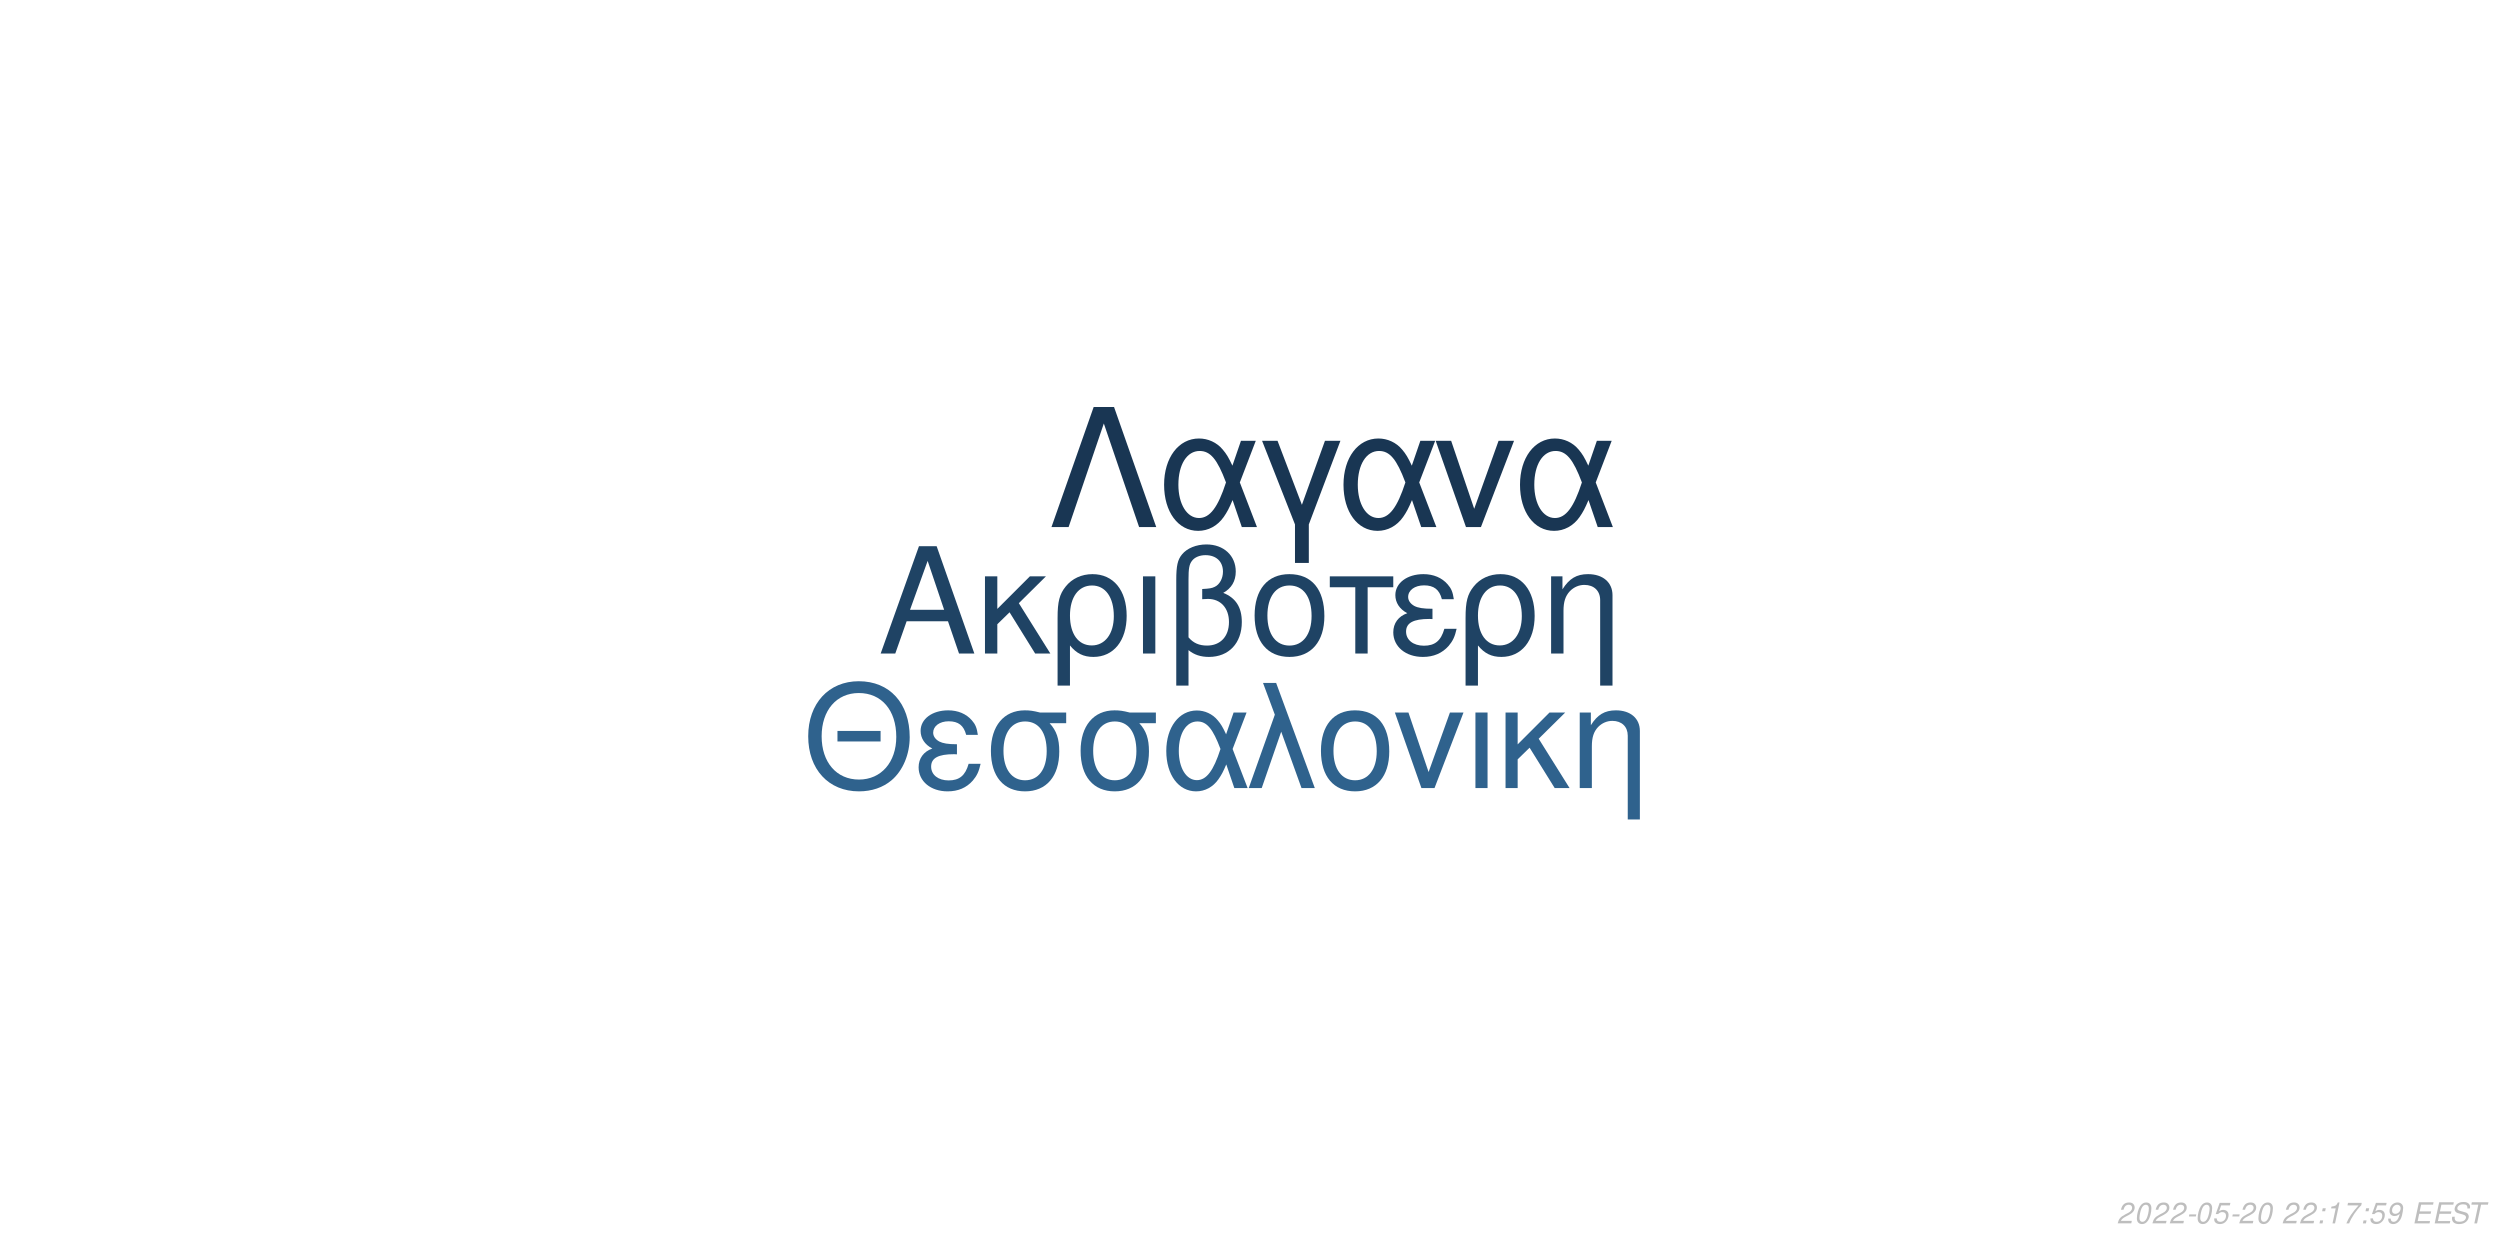
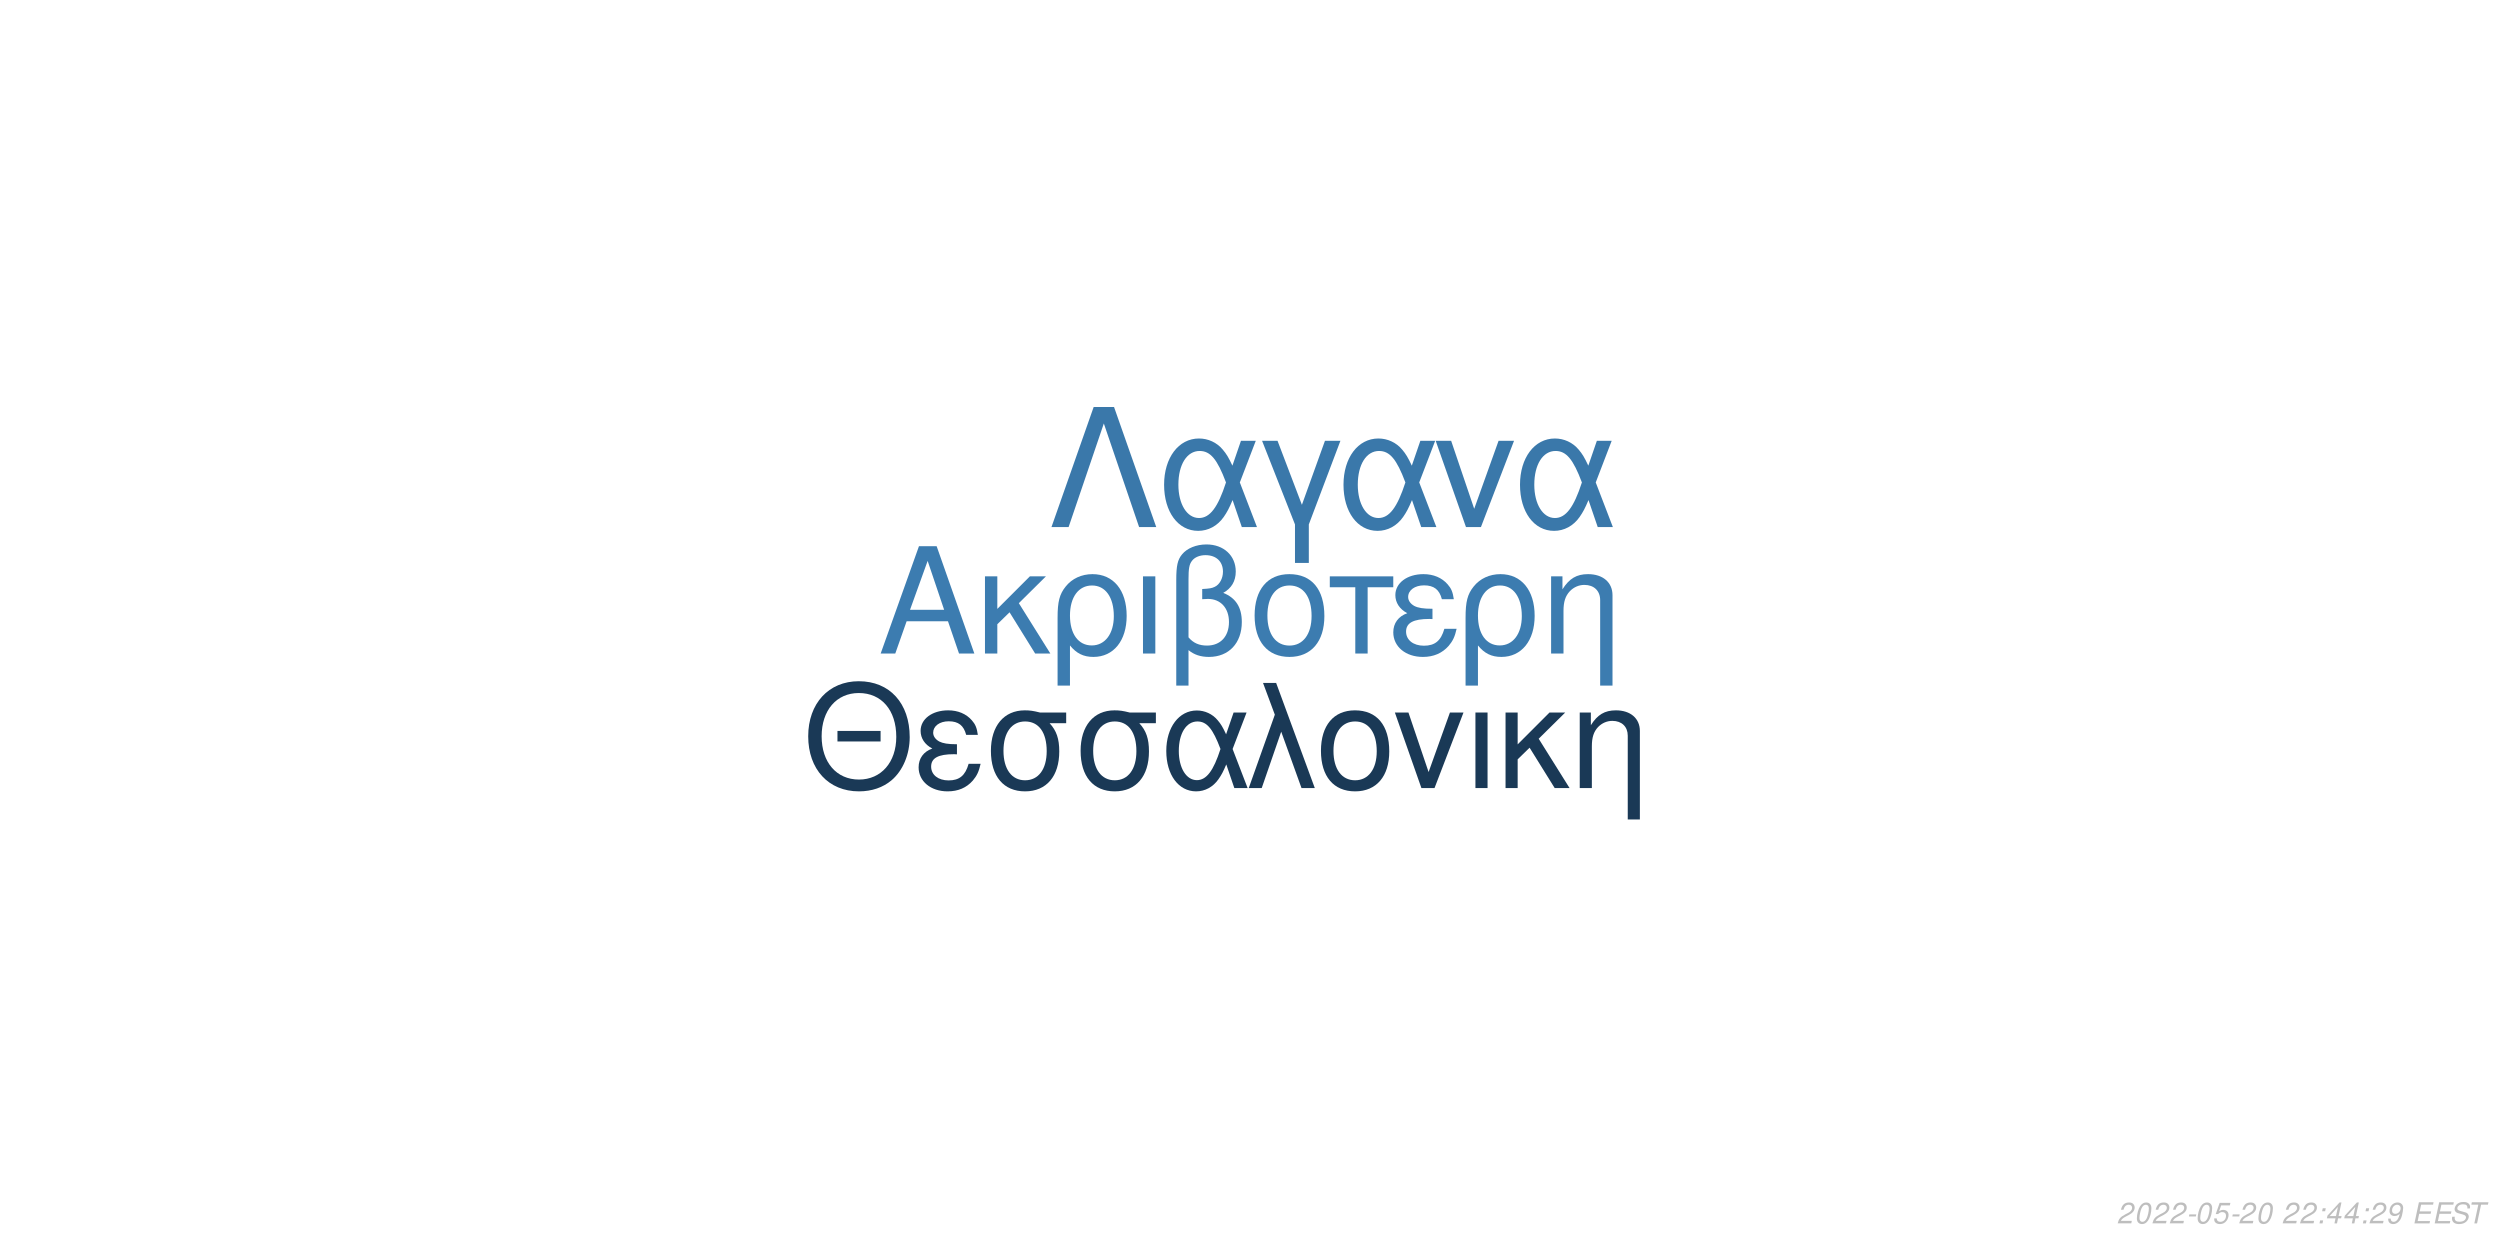
<svg xmlns="http://www.w3.org/2000/svg" xmlns:xlink="http://www.w3.org/1999/xlink" width="864pt" height="432pt" viewBox="0 0 864 432" version="1.1">
  <defs>
    <g>
      <symbol overflow="visible" id="glyph0-0">
        <path style="stroke:none;" d="" />
      </symbol>
      <symbol overflow="visible" id="glyph0-1">
        <path style="stroke:none;" d="M 24.125 -11.141 L 27.938 0 L 33.234 0 L 20.203 -37.094 L 14.094 -37.094 L 0.859 0 L 5.906 0 L 9.828 -11.141 Z M 22.797 -15.109 L 11 -15.109 L 17.094 -32.016 Z M 22.797 -15.109 " />
      </symbol>
      <symbol overflow="visible" id="glyph0-2">
        <path style="stroke:none;" d="M 7.172 -15.422 L 7.172 -26.672 L 2.906 -26.672 L 2.906 0 L 7.172 0 L 7.172 -10.125 L 11.406 -14.25 L 20.25 0 L 25.5 0 L 14.609 -17.406 L 23.969 -26.672 L 18.422 -26.672 Z M 7.172 -15.422 " />
      </symbol>
      <symbol overflow="visible" id="glyph0-3">
        <path style="stroke:none;" d="M 3 11.094 L 7.281 11.094 L 7.281 -2.797 C 9.516 -0.047 11.953 1.172 15.375 1.172 C 22.344 1.172 26.875 -4.422 26.875 -13.031 C 26.875 -21.891 22.297 -27.438 15.062 -27.438 C 11.297 -27.438 7.984 -25.906 5.797 -23.156 C 3.672 -20.516 3 -17.969 3 -12.359 Z M 14.906 -23.516 C 19.547 -23.516 22.438 -19.438 22.438 -12.922 C 22.438 -6.812 19.391 -2.797 14.812 -2.797 C 10.172 -2.797 7.281 -6.766 7.281 -13.125 C 7.281 -19.484 10.234 -23.516 14.906 -23.516 Z M 14.906 -23.516 " />
      </symbol>
      <symbol overflow="visible" id="glyph0-4">
        <path style="stroke:none;" d="M 3.516 0 L 7.781 0 L 7.781 -26.672 L 3.516 -26.672 Z M 3.516 0 " />
      </symbol>
      <symbol overflow="visible" id="glyph0-5">
        <path style="stroke:none;" d="M 4.016 11.094 L 8.25 11.094 L 8.25 -1.172 C 10.172 0.406 12.422 1.172 15.312 1.172 C 22.188 1.172 26.672 -3.609 26.672 -10.891 C 26.672 -15.984 24.578 -19.234 20.25 -20.969 C 23.109 -22.547 24.578 -25.031 24.578 -28.344 C 24.578 -33.844 20.406 -37.703 14.453 -37.703 C 10.938 -37.703 7.734 -36.391 6 -34.25 C 4.484 -32.422 4.016 -30.328 4.016 -25.391 Z M 8.25 -25.656 C 8.25 -29.359 8.5 -30.844 9.469 -32.062 C 10.375 -33.281 12.156 -34 14.094 -34 C 17.812 -34 20.156 -31.812 20.156 -28.297 C 20.156 -25.953 18.984 -23.812 17.297 -23.047 C 16.281 -22.547 15.469 -22.438 12.984 -22.297 L 12.984 -18.781 C 13.734 -18.828 14.344 -18.875 14.969 -18.875 C 19.344 -18.875 22.234 -15.719 22.234 -10.891 C 22.234 -5.906 19.281 -2.75 14.656 -2.75 C 11.953 -2.75 9.922 -3.609 8.25 -5.594 Z M 8.25 -25.656 " />
      </symbol>
      <symbol overflow="visible" id="glyph0-6">
        <path style="stroke:none;" d="M 14.094 -27.438 C 6.562 -27.438 2.094 -22.094 2.094 -13.125 C 2.094 -4.125 6.562 1.172 14.141 1.172 C 21.672 1.172 26.203 -4.172 26.203 -12.922 C 26.203 -22.188 21.828 -27.438 14.094 -27.438 Z M 14.141 -23.516 C 18.938 -23.516 21.781 -19.594 21.781 -12.984 C 21.781 -6.672 18.828 -2.75 14.141 -2.75 C 9.422 -2.75 6.516 -6.672 6.516 -13.125 C 6.516 -19.594 9.422 -23.516 14.141 -23.516 Z M 14.141 -23.516 " />
      </symbol>
      <symbol overflow="visible" id="glyph0-7">
        <path style="stroke:none;" d="M 7.891 0 L 12.156 0 L 12.156 -22.906 L 21.016 -22.906 L 21.016 -26.672 L -0.922 -26.672 L -0.922 -22.906 L 7.891 -22.906 Z M 7.891 0 " />
      </symbol>
      <symbol overflow="visible" id="glyph0-8">
        <path style="stroke:none;" d="M 14.562 -15.469 C 11.344 -15.469 9.562 -15.781 8.297 -16.438 C 6.922 -17.203 6.156 -18.328 6.156 -19.547 C 6.156 -21.891 8.453 -23.562 11.656 -23.562 C 15.062 -23.562 16.953 -22.094 17.812 -18.781 L 21.938 -18.781 C 21.578 -21.266 21.062 -22.5 19.797 -23.922 C 17.812 -26.203 14.906 -27.438 11.453 -27.438 C 5.797 -27.438 1.734 -24.375 1.734 -20.203 C 1.734 -17.609 3.156 -15.375 5.859 -13.938 C 2.797 -12.875 1.016 -10.484 1.016 -7.328 C 1.016 -2.391 5.297 1.172 11.25 1.172 C 14.969 1.172 17.906 -0.109 20.156 -2.641 C 21.578 -4.328 22.297 -5.797 22.906 -8.547 L 18.672 -8.547 C 17.5 -4.422 15.422 -2.703 11.609 -2.703 C 7.938 -2.703 5.438 -4.688 5.438 -7.578 C 5.438 -10.578 7.938 -11.953 13.484 -11.953 C 13.641 -11.953 14.094 -11.953 14.562 -11.906 Z M 14.562 -15.469 " />
      </symbol>
      <symbol overflow="visible" id="glyph0-9">
        <path style="stroke:none;" d="M 3.562 -26.672 L 3.562 0 L 7.844 0 L 7.844 -14.703 C 7.844 -17.906 8.5 -19.891 10.031 -21.531 C 11.406 -22.953 13.188 -23.719 15.062 -23.719 C 18.375 -23.719 20.516 -21.672 20.516 -18.469 L 20.516 11.094 L 24.781 11.094 L 24.781 -20.156 C 24.781 -24.578 21.469 -27.438 16.328 -27.438 C 12.359 -27.438 9.828 -25.906 7.484 -22.188 L 7.484 -26.672 Z M 3.562 -26.672 " />
      </symbol>
      <symbol overflow="visible" id="glyph1-0">
        <path style="stroke:none;" d="" />
      </symbol>
      <symbol overflow="visible" id="glyph1-1">
        <path style="stroke:none;" d="M 26.859 -19.734 L 11.953 -19.734 L 11.953 -16.094 L 26.859 -16.094 Z M 19.328 -36.922 C 8.922 -36.922 1.844 -29.25 1.844 -17.891 C 1.844 -6.484 8.875 1.141 19.391 1.141 C 23.812 1.141 27.703 -0.203 30.641 -2.688 C 34.578 -6.031 36.922 -11.656 36.922 -17.594 C 36.922 -29.297 30 -36.922 19.328 -36.922 Z M 19.328 -32.844 C 27.203 -32.844 32.281 -26.906 32.281 -17.688 C 32.281 -8.922 27.062 -2.938 19.391 -2.938 C 11.609 -2.938 6.484 -8.922 6.484 -17.891 C 6.484 -26.859 11.609 -32.844 19.328 -32.844 Z M 19.328 -32.844 " />
      </symbol>
      <symbol overflow="visible" id="glyph1-2">
        <path style="stroke:none;" d="M 14.25 -15.141 C 11.109 -15.141 9.375 -15.453 8.125 -16.094 C 6.781 -16.844 6.031 -17.938 6.031 -19.141 C 6.031 -21.422 8.266 -23.078 11.406 -23.078 C 14.75 -23.078 16.594 -21.625 17.438 -18.391 L 21.469 -18.391 C 21.125 -20.828 20.625 -22.031 19.391 -23.422 C 17.438 -25.656 14.594 -26.859 11.219 -26.859 C 5.688 -26.859 1.688 -23.875 1.688 -19.781 C 1.688 -17.234 3.094 -15.047 5.734 -13.656 C 2.734 -12.609 1 -10.266 1 -7.172 C 1 -2.344 5.188 1.141 11.016 1.141 C 14.656 1.141 17.547 -0.094 19.734 -2.594 C 21.125 -4.234 21.828 -5.688 22.422 -8.375 L 18.281 -8.375 C 17.141 -4.328 15.094 -2.641 11.359 -2.641 C 7.766 -2.641 5.328 -4.578 5.328 -7.422 C 5.328 -10.359 7.766 -11.703 13.203 -11.703 C 13.359 -11.703 13.797 -11.703 14.25 -11.656 Z M 14.25 -15.141 " />
      </symbol>
      <symbol overflow="visible" id="glyph1-3">
        <path style="stroke:none;" d="M 29 -26.109 L 19.938 -26.109 C 17.594 -26.703 16.438 -26.859 14.703 -26.859 C 7.469 -26.859 2.984 -21.469 2.984 -12.859 C 2.984 -4.031 7.375 1.141 14.797 1.141 C 22.172 1.141 26.609 -4.078 26.609 -12.656 C 26.609 -17.047 25.656 -19.828 23.266 -22.422 L 29 -22.422 Z M 14.797 -23.016 C 19.531 -23.016 22.266 -19.234 22.266 -12.75 C 22.266 -6.531 19.438 -2.688 14.797 -2.688 C 10.172 -2.688 7.328 -6.531 7.328 -12.859 C 7.328 -19.188 10.172 -23.016 14.797 -23.016 Z M 14.797 -23.016 " />
      </symbol>
      <symbol overflow="visible" id="glyph1-4">
        <path style="stroke:none;" d="M 29.344 -26.109 L 24.859 -26.109 L 22.266 -18.578 C 21.125 -21.031 20.484 -22.125 19.328 -23.469 C 17.547 -25.609 14.906 -26.812 12.156 -26.812 C 5.984 -26.812 1.594 -20.984 1.594 -12.812 C 1.594 -4.578 5.828 1.141 11.906 1.141 C 14.953 1.141 17.734 -0.344 19.625 -3.047 C 20.672 -4.531 21.281 -5.688 22.328 -8.172 L 25.109 0 L 29.703 0 L 24.516 -13.5 Z M 20.328 -13.5 C 17.891 -5.922 15.453 -2.734 12.156 -2.734 C 8.516 -2.734 5.922 -6.922 5.922 -12.812 C 5.922 -18.938 8.516 -23.016 12.359 -23.016 C 15.594 -23.016 17.688 -20.531 20.328 -13.5 Z M 20.328 -13.5 " />
      </symbol>
      <symbol overflow="visible" id="glyph1-5">
        <path style="stroke:none;" d="M 1.094 0 L 5.578 0 L 12.312 -19.484 L 19.328 0 L 23.922 0 L 10.562 -36.328 L 6.031 -36.328 L 10.109 -25.359 Z M 1.094 0 " />
      </symbol>
      <symbol overflow="visible" id="glyph1-6">
        <path style="stroke:none;" d="M 13.797 -26.859 C 6.422 -26.859 2.047 -21.625 2.047 -12.859 C 2.047 -4.031 6.422 1.141 13.859 1.141 C 21.234 1.141 25.656 -4.078 25.656 -12.656 C 25.656 -21.719 21.375 -26.859 13.797 -26.859 Z M 13.859 -23.016 C 18.531 -23.016 21.328 -19.188 21.328 -12.703 C 21.328 -6.531 18.438 -2.688 13.859 -2.688 C 9.219 -2.688 6.375 -6.531 6.375 -12.859 C 6.375 -19.188 9.219 -23.016 13.859 -23.016 Z M 13.859 -23.016 " />
      </symbol>
      <symbol overflow="visible" id="glyph1-7">
        <path style="stroke:none;" d="M 14.297 0 L 24.312 -26.109 L 19.625 -26.109 L 12.25 -5.531 L 5.281 -26.109 L 0.594 -26.109 L 9.766 0 Z M 14.297 0 " />
      </symbol>
      <symbol overflow="visible" id="glyph1-8">
        <path style="stroke:none;" d="M 3.438 0 L 7.625 0 L 7.625 -26.109 L 3.438 -26.109 Z M 3.438 0 " />
      </symbol>
      <symbol overflow="visible" id="glyph1-9">
        <path style="stroke:none;" d="M 7.031 -15.094 L 7.031 -26.109 L 2.844 -26.109 L 2.844 0 L 7.031 0 L 7.031 -9.922 L 11.156 -13.953 L 19.828 0 L 24.969 0 L 14.297 -17.047 L 23.469 -26.109 L 18.031 -26.109 Z M 7.031 -15.094 " />
      </symbol>
      <symbol overflow="visible" id="glyph1-10">
        <path style="stroke:none;" d="M 3.484 -26.109 L 3.484 0 L 7.672 0 L 7.672 -14.406 C 7.672 -17.547 8.328 -19.484 9.812 -21.078 C 11.156 -22.469 12.906 -23.219 14.75 -23.219 C 17.984 -23.219 20.078 -21.234 20.078 -18.094 L 20.078 10.859 L 24.266 10.859 L 24.266 -19.734 C 24.266 -24.062 21.031 -26.859 16 -26.859 C 12.109 -26.859 9.609 -25.359 7.328 -21.719 L 7.328 -26.109 Z M 3.484 -26.109 " />
      </symbol>
      <symbol overflow="visible" id="glyph2-0">
        <path style="stroke:none;" d="" />
      </symbol>
      <symbol overflow="visible" id="glyph2-1">
        <path style="stroke:none;" d="M 22.531 -41.484 L 15.484 -41.484 L 0.906 0 L 6.828 0 L 19 -35.797 L 31.188 0 L 37.109 0 Z M 22.531 -41.484 " />
      </symbol>
      <symbol overflow="visible" id="glyph2-2">
        <path style="stroke:none;" d="M 33.516 -29.812 L 28.391 -29.812 L 25.438 -21.219 C 24.125 -24.016 23.391 -25.266 22.078 -26.797 C 20.031 -29.25 17.016 -30.609 13.891 -30.609 C 6.828 -30.609 1.828 -23.953 1.828 -14.625 C 1.828 -5.234 6.656 1.312 13.594 1.312 C 17.078 1.312 20.266 -0.391 22.422 -3.469 C 23.609 -5.172 24.297 -6.484 25.5 -9.328 L 28.688 0 L 33.922 0 L 28 -15.422 Z M 23.219 -15.422 C 20.422 -6.766 17.641 -3.125 13.891 -3.125 C 9.734 -3.125 6.766 -7.906 6.766 -14.625 C 6.766 -21.625 9.734 -26.297 14.109 -26.297 C 17.812 -26.297 20.203 -23.453 23.219 -15.422 Z M 23.219 -15.422 " />
      </symbol>
      <symbol overflow="visible" id="glyph2-3">
        <path style="stroke:none;" d="M 12.062 12.406 L 16.844 12.406 L 16.844 -0.906 L 27.766 -29.812 L 22.422 -29.812 L 14.453 -7.688 L 6.031 -29.812 L 0.688 -29.812 L 12.062 -0.906 Z M 12.062 12.406 " />
      </symbol>
      <symbol overflow="visible" id="glyph2-4">
        <path style="stroke:none;" d="M 16.328 0 L 27.766 -29.812 L 22.422 -29.812 L 14 -6.312 L 6.031 -29.812 L 0.688 -29.812 L 11.156 0 Z M 16.328 0 " />
      </symbol>
      <symbol overflow="visible" id="glyph3-0">
        <path style="stroke:none;" d="" />
      </symbol>
      <symbol overflow="visible" id="glyph3-1">
        <path style="stroke:none;" d="M 5.234 -0.875 L 1.469 -0.875 C 1.641 -1.375 2.203 -1.891 3.109 -2.344 L 4.234 -2.938 C 5.562 -3.625 6.219 -4.469 6.219 -5.484 C 6.219 -5.938 6.062 -6.359 5.797 -6.656 C 5.469 -7.047 4.984 -7.234 4.312 -7.234 C 2.766 -7.234 1.891 -6.453 1.484 -4.734 L 2.375 -4.734 C 2.484 -5.188 2.609 -5.484 2.797 -5.75 C 3.094 -6.203 3.609 -6.453 4.188 -6.453 C 4.891 -6.453 5.344 -6.031 5.344 -5.375 C 5.344 -4.703 4.859 -4.094 4.016 -3.656 L 2.984 -3.125 C 1.234 -2.188 0.797 -1.656 0.344 -0.016 L 5.047 -0.016 Z M 5.234 -0.875 " />
      </symbol>
      <symbol overflow="visible" id="glyph3-2">
        <path style="stroke:none;" d="M 4.203 -7.234 C 3.375 -7.234 2.688 -6.812 2.125 -5.984 C 1.484 -5.047 0.984 -3.188 0.984 -1.734 C 0.984 -1.109 1.172 -0.562 1.484 -0.266 C 1.797 0.047 2.281 0.234 2.766 0.234 C 3.625 0.234 4.281 -0.156 4.859 -1.016 C 5.516 -1.953 6 -3.797 6 -5.266 C 6 -6.5 5.328 -7.234 4.203 -7.234 Z M 4.094 -6.453 C 4.734 -6.453 5.125 -5.984 5.125 -5.156 C 5.125 -4.203 4.781 -2.625 4.406 -1.812 C 3.984 -0.938 3.516 -0.547 2.875 -0.547 C 2.25 -0.547 1.875 -1.031 1.875 -1.828 C 1.875 -2.797 2.203 -4.344 2.594 -5.203 C 2.984 -6.047 3.453 -6.453 4.094 -6.453 Z M 4.094 -6.453 " />
      </symbol>
      <symbol overflow="visible" id="glyph3-3">
        <path style="stroke:none;" d="M 3.516 -3.125 L 1.125 -3.125 L 0.969 -2.406 L 3.359 -2.406 Z M 3.516 -3.125 " />
      </symbol>
      <symbol overflow="visible" id="glyph3-4">
        <path style="stroke:none;" d="M 6.297 -7.094 L 2.594 -7.094 L 1.234 -3.234 L 2.047 -3.234 C 2.656 -3.766 2.938 -3.906 3.531 -3.906 C 4.328 -3.906 4.797 -3.453 4.797 -2.688 C 4.797 -1.438 3.969 -0.547 2.828 -0.547 C 2.031 -0.547 1.609 -0.938 1.578 -1.734 L 0.703 -1.734 L 0.703 -1.516 C 0.703 -0.938 0.844 -0.547 1.188 -0.266 C 1.562 0.062 2.078 0.234 2.703 0.234 C 3.656 0.234 4.391 -0.156 4.984 -0.922 C 5.422 -1.5 5.672 -2.234 5.672 -2.953 C 5.672 -4 4.938 -4.672 3.812 -4.672 C 3.328 -4.672 2.906 -4.547 2.406 -4.234 L 3.109 -6.219 L 6.109 -6.219 Z M 6.297 -7.094 " />
      </symbol>
      <symbol overflow="visible" id="glyph3-5">
        <path style="stroke:none;" d="" />
      </symbol>
      <symbol overflow="visible" id="glyph3-6">
        <path style="stroke:none;" d="M 2.359 -1.031 L 1.312 -1.031 L 1.094 0 L 2.141 0 Z M 3.266 -5.234 L 2.219 -5.234 L 2 -4.203 L 3.047 -4.203 Z M 3.266 -5.234 " />
      </symbol>
      <symbol overflow="visible" id="glyph3-7">
-         <path style="stroke:none;" d="M 3.703 -5.188 L 2.594 0 L 3.469 0 L 5.016 -7.234 L 4.438 -7.234 C 3.906 -6.156 3.688 -6.016 2.234 -5.812 L 2.109 -5.188 Z M 3.703 -5.188 " />
+         <path style="stroke:none;" d="M 3.625 -1.75 L 3.266 0 L 4.141 0 L 4.516 -1.75 L 5.562 -1.75 L 5.734 -2.531 L 4.688 -2.531 L 5.688 -7.234 L 5.016 -7.234 L 0.844 -2.672 L 0.641 -1.75 Z M 3.797 -2.531 L 1.594 -2.531 L 4.469 -5.703 Z M 3.797 -2.531 " />
      </symbol>
      <symbol overflow="visible" id="glyph3-8">
-         <path style="stroke:none;" d="M 6.703 -7.094 L 1.953 -7.094 L 1.766 -6.219 L 5.594 -6.219 C 3.344 -3.688 2.266 -2.109 1.375 0 L 2.344 0 C 3.031 -1.906 4.828 -4.594 6.547 -6.281 Z M 6.703 -7.094 " />
+         <path style="stroke:none;" d="M 0.844 -1.656 C 0.844 -1.547 0.844 -1.438 0.844 -1.375 C 0.844 -0.406 1.531 0.234 2.578 0.234 C 3.203 0.234 3.766 0.016 4.297 -0.438 C 4.938 -1 5.312 -1.656 5.594 -2.719 C 5.844 -3.672 6.016 -4.766 6.016 -5.375 C 6.016 -5.844 5.844 -6.328 5.547 -6.656 C 5.203 -7.031 4.703 -7.234 4.062 -7.234 C 2.516 -7.234 1.297 -5.938 1.297 -4.266 C 1.297 -3.203 1.984 -2.547 3.047 -2.547 C 3.484 -2.547 3.953 -2.672 4.281 -2.891 C 4.406 -2.984 4.547 -3.078 4.828 -3.344 C 4.438 -1.484 3.703 -0.547 2.703 -0.547 C 2.109 -0.547 1.719 -0.938 1.719 -1.547 L 1.719 -1.656 Z M 3.953 -6.453 C 4.625 -6.453 5.141 -5.953 5.141 -5.281 C 5.141 -4.188 4.312 -3.312 3.297 -3.312 C 2.594 -3.312 2.172 -3.734 2.172 -4.453 C 2.172 -5.562 2.984 -6.453 3.953 -6.453 Z M 3.953 -6.453 " />
      </symbol>
      <symbol overflow="visible" id="glyph3-9">
-         <path style="stroke:none;" d="M 0.844 -1.656 C 0.844 -1.547 0.844 -1.438 0.844 -1.375 C 0.844 -0.406 1.531 0.234 2.578 0.234 C 3.203 0.234 3.766 0.016 4.297 -0.438 C 4.938 -1 5.312 -1.656 5.594 -2.719 C 5.844 -3.672 6.016 -4.766 6.016 -5.375 C 6.016 -5.844 5.844 -6.328 5.547 -6.656 C 5.203 -7.031 4.703 -7.234 4.062 -7.234 C 2.516 -7.234 1.297 -5.938 1.297 -4.266 C 1.297 -3.203 1.984 -2.547 3.047 -2.547 C 3.484 -2.547 3.953 -2.672 4.281 -2.891 C 4.406 -2.984 4.547 -3.078 4.828 -3.344 C 4.438 -1.484 3.703 -0.547 2.703 -0.547 C 2.109 -0.547 1.719 -0.938 1.719 -1.547 L 1.719 -1.656 Z M 3.953 -6.453 C 4.625 -6.453 5.141 -5.953 5.141 -5.281 C 5.141 -4.188 4.312 -3.312 3.297 -3.312 C 2.594 -3.312 2.172 -3.734 2.172 -4.453 C 2.172 -5.562 2.984 -6.453 3.953 -6.453 Z M 3.953 -6.453 " />
+         <path style="stroke:none;" d="M 2.547 -3.312 L 6.5 -3.312 L 6.688 -4.141 L 2.719 -4.141 L 3.219 -6.469 L 7.344 -6.469 L 7.516 -7.297 L 2.453 -7.297 L 0.906 0 L 6.125 0 L 6.297 -0.812 L 2.016 -0.812 Z M 2.547 -3.312 " />
      </symbol>
      <symbol overflow="visible" id="glyph3-10">
-         <path style="stroke:none;" d="M 2.547 -3.312 L 6.5 -3.312 L 6.688 -4.141 L 2.719 -4.141 L 3.219 -6.469 L 7.344 -6.469 L 7.516 -7.297 L 2.453 -7.297 L 0.906 0 L 6.125 0 L 6.297 -0.812 L 2.016 -0.812 Z M 2.547 -3.312 " />
+         <path style="stroke:none;" d="M 7.062 -5.156 C 7.125 -5.438 7.141 -5.562 7.141 -5.703 C 7.141 -6.156 6.938 -6.594 6.594 -6.891 C 6.188 -7.25 5.656 -7.406 4.875 -7.406 C 3.844 -7.406 3.047 -7.125 2.5 -6.562 C 2.094 -6.141 1.781 -5.438 1.781 -4.922 C 1.781 -4.297 2.219 -3.766 2.891 -3.562 L 4.594 -3.094 C 5.406 -2.859 5.734 -2.578 5.734 -2.094 C 5.734 -1.781 5.547 -1.406 5.266 -1.141 C 4.844 -0.766 4.266 -0.578 3.453 -0.578 C 2.328 -0.578 1.812 -0.984 1.812 -1.906 C 1.812 -2.047 1.812 -2.125 1.844 -2.312 L 0.984 -2.312 C 0.906 -2.062 0.891 -1.906 0.891 -1.688 C 0.891 -0.484 1.797 0.234 3.297 0.234 C 4.359 0.234 5.234 -0.062 5.812 -0.609 C 6.344 -1.078 6.688 -1.797 6.688 -2.375 C 6.688 -2.641 6.609 -2.906 6.453 -3.156 C 6.234 -3.5 5.938 -3.703 5.469 -3.828 L 3.75 -4.312 C 2.984 -4.547 2.734 -4.734 2.734 -5.188 C 2.734 -5.547 2.875 -5.844 3.188 -6.109 C 3.547 -6.438 4.031 -6.594 4.703 -6.594 C 5.266 -6.594 5.688 -6.484 5.906 -6.297 C 6.094 -6.125 6.219 -5.797 6.219 -5.516 C 6.219 -5.422 6.203 -5.344 6.188 -5.156 Z M 7.062 -5.156 " />
      </symbol>
      <symbol overflow="visible" id="glyph3-11">
-         <path style="stroke:none;" d="M 7.062 -5.156 C 7.125 -5.438 7.141 -5.562 7.141 -5.703 C 7.141 -6.156 6.938 -6.594 6.594 -6.891 C 6.188 -7.25 5.656 -7.406 4.875 -7.406 C 3.844 -7.406 3.047 -7.125 2.5 -6.562 C 2.094 -6.141 1.781 -5.438 1.781 -4.922 C 1.781 -4.297 2.219 -3.766 2.891 -3.562 L 4.594 -3.094 C 5.406 -2.859 5.734 -2.578 5.734 -2.094 C 5.734 -1.781 5.547 -1.406 5.266 -1.141 C 4.844 -0.766 4.266 -0.578 3.453 -0.578 C 2.328 -0.578 1.812 -0.984 1.812 -1.906 C 1.812 -2.047 1.812 -2.125 1.844 -2.312 L 0.984 -2.312 C 0.906 -2.062 0.891 -1.906 0.891 -1.688 C 0.891 -0.484 1.797 0.234 3.297 0.234 C 4.359 0.234 5.234 -0.062 5.812 -0.609 C 6.344 -1.078 6.688 -1.797 6.688 -2.375 C 6.688 -2.641 6.609 -2.906 6.453 -3.156 C 6.234 -3.5 5.938 -3.703 5.469 -3.828 L 3.75 -4.312 C 2.984 -4.547 2.734 -4.734 2.734 -5.188 C 2.734 -5.547 2.875 -5.844 3.188 -6.109 C 3.547 -6.438 4.031 -6.594 4.703 -6.594 C 5.266 -6.594 5.688 -6.484 5.906 -6.297 C 6.094 -6.125 6.219 -5.797 6.219 -5.516 C 6.219 -5.422 6.203 -5.344 6.188 -5.156 Z M 7.062 -5.156 " />
-       </symbol>
-       <symbol overflow="visible" id="glyph3-12">
        <path style="stroke:none;" d="M 4.938 -6.469 L 7.312 -6.469 L 7.484 -7.297 L 1.75 -7.297 L 1.578 -6.469 L 3.984 -6.469 L 2.609 0 L 3.547 0 Z M 4.938 -6.469 " />
      </symbol>
    </g>
  </defs>
  <g id="surface1">
    <rect x="0" y="0" width="864" height="432" style="fill:rgb(100%,100%,100%);fill-opacity:1;stroke:none;" />
-     <g style="fill:rgb(12.157%,26.275%,39.216%);fill-opacity:1;">
+     <g style="fill:rgb(23.529%,48.627%,69.02%);fill-opacity:1;">
      <use xlink:href="#glyph0-1" x="303.5" y="225.861" />
      <use xlink:href="#glyph0-2" x="337.5" y="225.861" />
      <use xlink:href="#glyph0-3" x="362.5" y="225.861" />
      <use xlink:href="#glyph0-4" x="391.5" y="225.861" />
      <use xlink:href="#glyph0-5" x="402.5" y="225.861" />
      <use xlink:href="#glyph0-6" x="431.5" y="225.861" />
      <use xlink:href="#glyph0-7" x="460.5" y="225.861" />
      <use xlink:href="#glyph0-8" x="480.5" y="225.861" />
      <use xlink:href="#glyph0-3" x="503.5" y="225.861" />
      <use xlink:href="#glyph0-9" x="532.5" y="225.861" />
    </g>
-     <g style="fill:rgb(18.431%,38.431%,55.294%);fill-opacity:1;">
+     <g style="fill:rgb(10.196%,22.353%,33.725%);fill-opacity:1;">
      <use xlink:href="#glyph1-1" x="277.473" y="272.354" />
      <use xlink:href="#glyph1-2" x="316.473" y="272.354" />
      <use xlink:href="#glyph1-3" x="339.473" y="272.354" />
      <use xlink:href="#glyph1-3" x="370.473" y="272.354" />
      <use xlink:href="#glyph1-4" x="401.473" y="272.354" />
      <use xlink:href="#glyph1-5" x="430.473" y="272.354" />
      <use xlink:href="#glyph1-6" x="454.473" y="272.354" />
      <use xlink:href="#glyph1-7" x="481.473" y="272.354" />
      <use xlink:href="#glyph1-8" x="506.473" y="272.354" />
      <use xlink:href="#glyph1-9" x="517.473" y="272.354" />
      <use xlink:href="#glyph1-10" x="542.473" y="272.354" />
    </g>
-     <g style="fill:rgb(9.804%,21.176%,32.549%);fill-opacity:1;">
+     <g style="fill:rgb(22.745%,47.059%,66.667%);fill-opacity:1;">
      <use xlink:href="#glyph2-1" x="362.484" y="182.152" />
      <use xlink:href="#glyph2-2" x="400.484" y="182.152" />
      <use xlink:href="#glyph2-3" x="435.484" y="182.152" />
      <use xlink:href="#glyph2-2" x="462.484" y="182.152" />
      <use xlink:href="#glyph2-4" x="495.484" y="182.152" />
      <use xlink:href="#glyph2-2" x="523.484" y="182.152" />
    </g>
    <g style="fill:rgb(74.51%,74.51%,74.51%);fill-opacity:1;">
      <use xlink:href="#glyph3-1" x="731.52" y="422.81" />
      <use xlink:href="#glyph3-2" x="737.52" y="422.81" />
      <use xlink:href="#glyph3-1" x="743.52" y="422.81" />
      <use xlink:href="#glyph3-1" x="749.52" y="422.81" />
      <use xlink:href="#glyph3-3" x="755.52" y="422.81" />
      <use xlink:href="#glyph3-2" x="758.52" y="422.81" />
      <use xlink:href="#glyph3-4" x="764.52" y="422.81" />
      <use xlink:href="#glyph3-3" x="770.52" y="422.81" />
      <use xlink:href="#glyph3-1" x="773.52" y="422.81" />
      <use xlink:href="#glyph3-2" x="779.52" y="422.81" />
      <use xlink:href="#glyph3-5" x="785.52" y="422.81" />
      <use xlink:href="#glyph3-1" x="788.52" y="422.81" />
      <use xlink:href="#glyph3-1" x="794.52" y="422.81" />
      <use xlink:href="#glyph3-6" x="800.52" y="422.81" />
      <use xlink:href="#glyph3-7" x="803.52" y="422.81" />
-       <use xlink:href="#glyph3-8" x="809.52" y="422.81" />
+       <use xlink:href="#glyph3-7" x="809.52" y="422.81" />
      <use xlink:href="#glyph3-6" x="815.52" y="422.81" />
-       <use xlink:href="#glyph3-4" x="818.52" y="422.81" />
-       <use xlink:href="#glyph3-9" x="824.52" y="422.81" />
+       <use xlink:href="#glyph3-1" x="818.52" y="422.81" />
+       <use xlink:href="#glyph3-8" x="824.52" y="422.81" />
      <use xlink:href="#glyph3-5" x="830.52" y="422.81" />
-       <use xlink:href="#glyph3-10" x="833.52" y="422.81" />
-       <use xlink:href="#glyph3-10" x="840.52" y="422.81" />
-       <use xlink:href="#glyph3-11" x="846.52" y="422.81" />
-       <use xlink:href="#glyph3-12" x="852.52" y="422.81" />
+       <use xlink:href="#glyph3-9" x="833.52" y="422.81" />
+       <use xlink:href="#glyph3-9" x="840.52" y="422.81" />
+       <use xlink:href="#glyph3-10" x="846.52" y="422.81" />
+       <use xlink:href="#glyph3-11" x="852.52" y="422.81" />
    </g>
  </g>
</svg>
